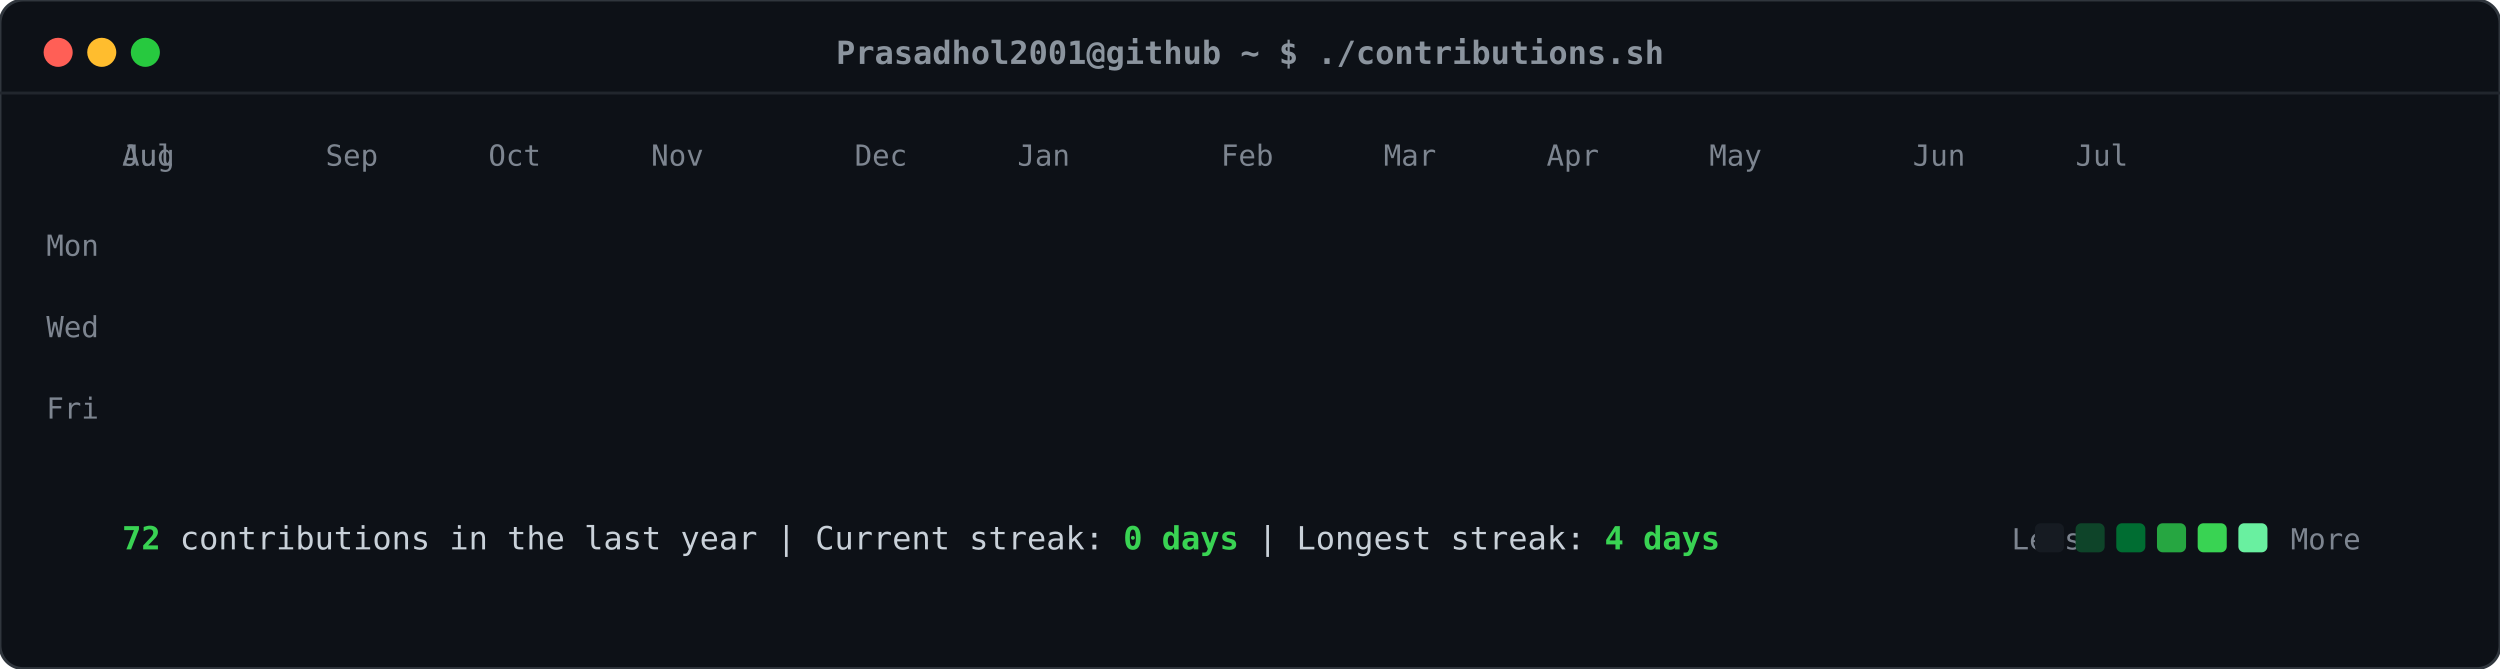
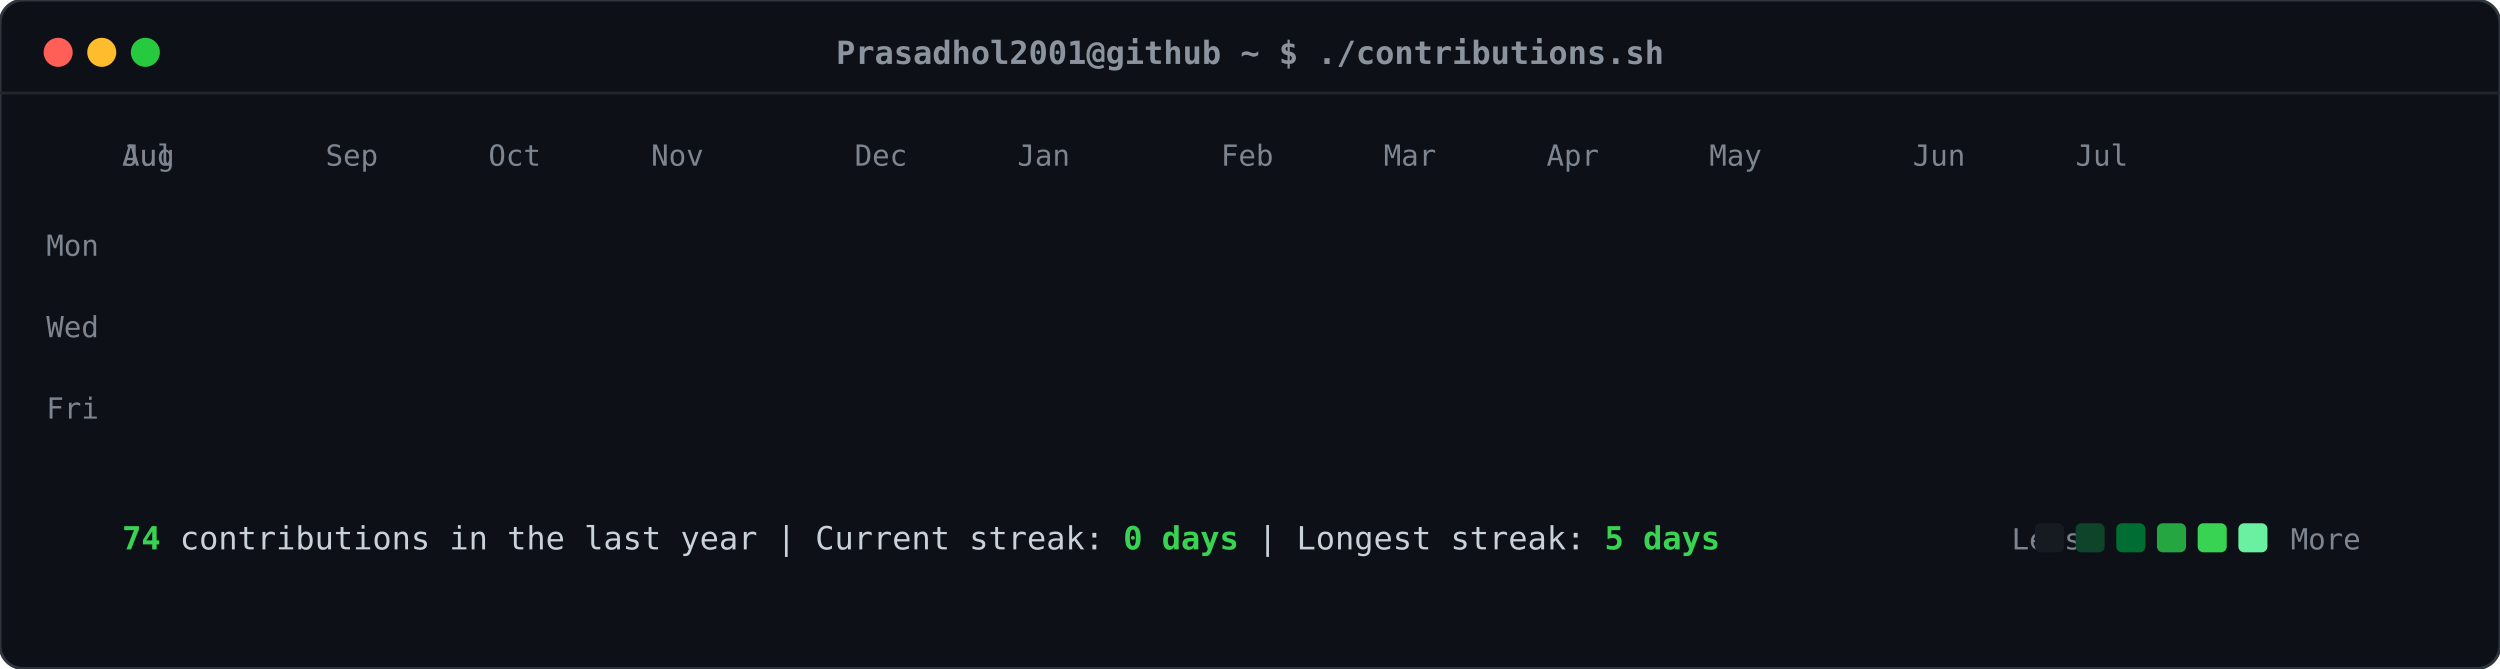
<svg xmlns="http://www.w3.org/2000/svg" viewBox="0 0 860 230" width="860" height="230">
  <defs>
    <style>
    .card-bg { fill: #0d1117; rx: 8px; ry: 8px; stroke: #30363d; stroke-width: 1px; }
    .header-dot { rx: 50%; ry: 50%; }
    .title-text { font-family: ui-monospace, SFMono-Regular, "SF Mono", Menlo, Consolas, monospace; font-size: 11px; fill: #8b949e; font-weight: 600; }
    .label-text { font-family: ui-monospace, SFMono-Regular, "SF Mono", Menlo, Consolas, monospace; font-size: 10px; fill: #7d8590; }
    .stat-text { font-family: ui-monospace, SFMono-Regular, "SF Mono", Menlo, Consolas, monospace; font-size: 11px; fill: #c9d1d9; }
    .stat-bold { font-weight: bold; fill: #39d353; }
    .day-rect { rx: 2.5px; ry: 2.5px; opacity: 0; transform: translateY(-6px); animation: slideIn 0.3s ease-out forwards; }
    @keyframes slideIn { to { opacity: 1; transform: translateY(0); } }
  </style>
  </defs>
  <rect class="card-bg" width="860" height="230" />
  <circle class="header-dot" cx="20" cy="18" r="5" fill="#ff5f56" />
  <circle class="header-dot" cx="35" cy="18" r="5" fill="#ffbd2e" />
  <circle class="header-dot" cx="50" cy="18" r="5" fill="#27c93f" />
  <text class="title-text" x="430" y="22" text-anchor="middle">Prasadhol2001@github ~ $ ./contributions.sh</text>
  <line x1="0" y1="32" x2="860" y2="32" stroke="#21262d" stroke-width="1" />
  <text class="label-text" x="34" y="88" text-anchor="end">Mon</text>
  <text class="label-text" x="34" y="116" text-anchor="end">Wed</text>
  <text class="label-text" x="34" y="144" text-anchor="end">Fri</text>
  <text class="label-text" x="42" y="57">Jul</text>
  <text class="label-text" x="42" y="57">Aug</text>
  <text class="label-text" x="112" y="57">Sep</text>
  <text class="label-text" x="168" y="57">Oct</text>
  <text class="label-text" x="224" y="57">Nov</text>
  <text class="label-text" x="294" y="57">Dec</text>
  <text class="label-text" x="350" y="57">Jan</text>
  <text class="label-text" x="420" y="57">Feb</text>
  <text class="label-text" x="476" y="57">Mar</text>
  <text class="label-text" x="532" y="57">Apr</text>
  <text class="label-text" x="588" y="57">May</text>
  <text class="label-text" x="658" y="57">Jun</text>
  <text class="label-text" x="714" y="57">Jul</text>
  <rect class="day-rect" x="42" y="65" width="11" height="11" fill="#161b22" style="animation-delay: 0.050s;" />
  <rect class="day-rect" x="42" y="79" width="11" height="11" fill="#161b22" style="animation-delay: 0.065s;" />
  <rect class="day-rect" x="42" y="93" width="11" height="11" fill="#161b22" style="animation-delay: 0.080s;" />
  <rect class="day-rect" x="42" y="107" width="11" height="11" fill="#161b22" style="animation-delay: 0.095s;" />
  <rect class="day-rect" x="42" y="121" width="11" height="11" fill="#161b22" style="animation-delay: 0.110s;" />
  <rect class="day-rect" x="42" y="135" width="11" height="11" fill="#161b22" style="animation-delay: 0.125s;" />
  <rect class="day-rect" x="42" y="149" width="11" height="11" fill="#161b22" style="animation-delay: 0.140s;" />
  <rect class="day-rect" x="56" y="65" width="11" height="11" fill="#161b22" style="animation-delay: 0.062s;" />
  <rect class="day-rect" x="56" y="79" width="11" height="11" fill="#161b22" style="animation-delay: 0.077s;" />
  <rect class="day-rect" x="56" y="93" width="11" height="11" fill="#161b22" style="animation-delay: 0.092s;" />
  <rect class="day-rect" x="56" y="107" width="11" height="11" fill="#161b22" style="animation-delay: 0.107s;" />
  <rect class="day-rect" x="56" y="121" width="11" height="11" fill="#161b22" style="animation-delay: 0.122s;" />
  <rect class="day-rect" x="56" y="135" width="11" height="11" fill="#161b22" style="animation-delay: 0.137s;" />
  <rect class="day-rect" x="56" y="149" width="11" height="11" fill="#0e4429" style="animation-delay: 0.152s;" />
  <rect class="day-rect" x="70" y="65" width="11" height="11" fill="#161b22" style="animation-delay: 0.074s;" />
  <rect class="day-rect" x="70" y="79" width="11" height="11" fill="#161b22" style="animation-delay: 0.089s;" />
  <rect class="day-rect" x="70" y="93" width="11" height="11" fill="#161b22" style="animation-delay: 0.104s;" />
  <rect class="day-rect" x="70" y="107" width="11" height="11" fill="#161b22" style="animation-delay: 0.119s;" />
  <rect class="day-rect" x="70" y="121" width="11" height="11" fill="#161b22" style="animation-delay: 0.134s;" />
  <rect class="day-rect" x="70" y="135" width="11" height="11" fill="#161b22" style="animation-delay: 0.149s;" />
  <rect class="day-rect" x="70" y="149" width="11" height="11" fill="#161b22" style="animation-delay: 0.164s;" />
  <rect class="day-rect" x="84" y="65" width="11" height="11" fill="#161b22" style="animation-delay: 0.086s;" />
  <rect class="day-rect" x="84" y="79" width="11" height="11" fill="#161b22" style="animation-delay: 0.101s;" />
  <rect class="day-rect" x="84" y="93" width="11" height="11" fill="#161b22" style="animation-delay: 0.116s;" />
  <rect class="day-rect" x="84" y="107" width="11" height="11" fill="#161b22" style="animation-delay: 0.131s;" />
  <rect class="day-rect" x="84" y="121" width="11" height="11" fill="#161b22" style="animation-delay: 0.146s;" />
  <rect class="day-rect" x="84" y="135" width="11" height="11" fill="#161b22" style="animation-delay: 0.161s;" />
  <rect class="day-rect" x="84" y="149" width="11" height="11" fill="#161b22" style="animation-delay: 0.176s;" />
  <rect class="day-rect" x="98" y="65" width="11" height="11" fill="#161b22" style="animation-delay: 0.098s;" />
  <rect class="day-rect" x="98" y="79" width="11" height="11" fill="#161b22" style="animation-delay: 0.113s;" />
  <rect class="day-rect" x="98" y="93" width="11" height="11" fill="#161b22" style="animation-delay: 0.128s;" />
  <rect class="day-rect" x="98" y="107" width="11" height="11" fill="#161b22" style="animation-delay: 0.143s;" />
  <rect class="day-rect" x="98" y="121" width="11" height="11" fill="#161b22" style="animation-delay: 0.158s;" />
  <rect class="day-rect" x="98" y="135" width="11" height="11" fill="#161b22" style="animation-delay: 0.173s;" />
  <rect class="day-rect" x="98" y="149" width="11" height="11" fill="#161b22" style="animation-delay: 0.188s;" />
  <rect class="day-rect" x="112" y="65" width="11" height="11" fill="#161b22" style="animation-delay: 0.110s;" />
  <rect class="day-rect" x="112" y="79" width="11" height="11" fill="#161b22" style="animation-delay: 0.125s;" />
  <rect class="day-rect" x="112" y="93" width="11" height="11" fill="#161b22" style="animation-delay: 0.140s;" />
  <rect class="day-rect" x="112" y="107" width="11" height="11" fill="#161b22" style="animation-delay: 0.155s;" />
  <rect class="day-rect" x="112" y="121" width="11" height="11" fill="#161b22" style="animation-delay: 0.170s;" />
  <rect class="day-rect" x="112" y="135" width="11" height="11" fill="#161b22" style="animation-delay: 0.185s;" />
  <rect class="day-rect" x="112" y="149" width="11" height="11" fill="#161b22" style="animation-delay: 0.200s;" />
  <rect class="day-rect" x="126" y="65" width="11" height="11" fill="#161b22" style="animation-delay: 0.122s;" />
  <rect class="day-rect" x="126" y="79" width="11" height="11" fill="#161b22" style="animation-delay: 0.137s;" />
  <rect class="day-rect" x="126" y="93" width="11" height="11" fill="#161b22" style="animation-delay: 0.152s;" />
  <rect class="day-rect" x="126" y="107" width="11" height="11" fill="#161b22" style="animation-delay: 0.167s;" />
  <rect class="day-rect" x="126" y="121" width="11" height="11" fill="#161b22" style="animation-delay: 0.182s;" />
  <rect class="day-rect" x="126" y="135" width="11" height="11" fill="#161b22" style="animation-delay: 0.197s;" />
  <rect class="day-rect" x="126" y="149" width="11" height="11" fill="#161b22" style="animation-delay: 0.212s;" />
  <rect class="day-rect" x="140" y="65" width="11" height="11" fill="#161b22" style="animation-delay: 0.134s;" />
  <rect class="day-rect" x="140" y="79" width="11" height="11" fill="#161b22" style="animation-delay: 0.149s;" />
  <rect class="day-rect" x="140" y="93" width="11" height="11" fill="#161b22" style="animation-delay: 0.164s;" />
  <rect class="day-rect" x="140" y="107" width="11" height="11" fill="#161b22" style="animation-delay: 0.179s;" />
  <rect class="day-rect" x="140" y="121" width="11" height="11" fill="#161b22" style="animation-delay: 0.194s;" />
  <rect class="day-rect" x="140" y="135" width="11" height="11" fill="#161b22" style="animation-delay: 0.209s;" />
  <rect class="day-rect" x="140" y="149" width="11" height="11" fill="#161b22" style="animation-delay: 0.224s;" />
  <rect class="day-rect" x="154" y="65" width="11" height="11" fill="#161b22" style="animation-delay: 0.146s;" />
  <rect class="day-rect" x="154" y="79" width="11" height="11" fill="#161b22" style="animation-delay: 0.161s;" />
  <rect class="day-rect" x="154" y="93" width="11" height="11" fill="#161b22" style="animation-delay: 0.176s;" />
  <rect class="day-rect" x="154" y="107" width="11" height="11" fill="#161b22" style="animation-delay: 0.191s;" />
  <rect class="day-rect" x="154" y="121" width="11" height="11" fill="#161b22" style="animation-delay: 0.206s;" />
  <rect class="day-rect" x="154" y="135" width="11" height="11" fill="#161b22" style="animation-delay: 0.221s;" />
  <rect class="day-rect" x="154" y="149" width="11" height="11" fill="#161b22" style="animation-delay: 0.236s;" />
  <rect class="day-rect" x="168" y="65" width="11" height="11" fill="#161b22" style="animation-delay: 0.158s;" />
  <rect class="day-rect" x="168" y="79" width="11" height="11" fill="#161b22" style="animation-delay: 0.173s;" />
  <rect class="day-rect" x="168" y="93" width="11" height="11" fill="#161b22" style="animation-delay: 0.188s;" />
  <rect class="day-rect" x="168" y="107" width="11" height="11" fill="#161b22" style="animation-delay: 0.203s;" />
  <rect class="day-rect" x="168" y="121" width="11" height="11" fill="#161b22" style="animation-delay: 0.218s;" />
  <rect class="day-rect" x="168" y="135" width="11" height="11" fill="#161b22" style="animation-delay: 0.233s;" />
  <rect class="day-rect" x="168" y="149" width="11" height="11" fill="#161b22" style="animation-delay: 0.248s;" />
  <rect class="day-rect" x="182" y="65" width="11" height="11" fill="#161b22" style="animation-delay: 0.170s;" />
  <rect class="day-rect" x="182" y="79" width="11" height="11" fill="#161b22" style="animation-delay: 0.185s;" />
  <rect class="day-rect" x="182" y="93" width="11" height="11" fill="#161b22" style="animation-delay: 0.200s;" />
  <rect class="day-rect" x="182" y="107" width="11" height="11" fill="#161b22" style="animation-delay: 0.215s;" />
  <rect class="day-rect" x="182" y="121" width="11" height="11" fill="#161b22" style="animation-delay: 0.230s;" />
  <rect class="day-rect" x="182" y="135" width="11" height="11" fill="#161b22" style="animation-delay: 0.245s;" />
  <rect class="day-rect" x="182" y="149" width="11" height="11" fill="#161b22" style="animation-delay: 0.260s;" />
  <rect class="day-rect" x="196" y="65" width="11" height="11" fill="#161b22" style="animation-delay: 0.182s;" />
  <rect class="day-rect" x="196" y="79" width="11" height="11" fill="#161b22" style="animation-delay: 0.197s;" />
  <rect class="day-rect" x="196" y="93" width="11" height="11" fill="#161b22" style="animation-delay: 0.212s;" />
  <rect class="day-rect" x="196" y="107" width="11" height="11" fill="#161b22" style="animation-delay: 0.227s;" />
  <rect class="day-rect" x="196" y="121" width="11" height="11" fill="#161b22" style="animation-delay: 0.242s;" />
  <rect class="day-rect" x="196" y="135" width="11" height="11" fill="#161b22" style="animation-delay: 0.257s;" />
  <rect class="day-rect" x="196" y="149" width="11" height="11" fill="#161b22" style="animation-delay: 0.272s;" />
  <rect class="day-rect" x="210" y="65" width="11" height="11" fill="#161b22" style="animation-delay: 0.194s;" />
  <rect class="day-rect" x="210" y="79" width="11" height="11" fill="#161b22" style="animation-delay: 0.209s;" />
  <rect class="day-rect" x="210" y="93" width="11" height="11" fill="#161b22" style="animation-delay: 0.224s;" />
  <rect class="day-rect" x="210" y="107" width="11" height="11" fill="#161b22" style="animation-delay: 0.239s;" />
  <rect class="day-rect" x="210" y="121" width="11" height="11" fill="#161b22" style="animation-delay: 0.254s;" />
  <rect class="day-rect" x="210" y="135" width="11" height="11" fill="#161b22" style="animation-delay: 0.269s;" />
  <rect class="day-rect" x="210" y="149" width="11" height="11" fill="#161b22" style="animation-delay: 0.284s;" />
  <rect class="day-rect" x="224" y="65" width="11" height="11" fill="#161b22" style="animation-delay: 0.206s;" />
  <rect class="day-rect" x="224" y="79" width="11" height="11" fill="#161b22" style="animation-delay: 0.221s;" />
  <rect class="day-rect" x="224" y="93" width="11" height="11" fill="#161b22" style="animation-delay: 0.236s;" />
  <rect class="day-rect" x="224" y="107" width="11" height="11" fill="#161b22" style="animation-delay: 0.251s;" />
  <rect class="day-rect" x="224" y="121" width="11" height="11" fill="#161b22" style="animation-delay: 0.266s;" />
  <rect class="day-rect" x="224" y="135" width="11" height="11" fill="#161b22" style="animation-delay: 0.281s;" />
  <rect class="day-rect" x="224" y="149" width="11" height="11" fill="#161b22" style="animation-delay: 0.296s;" />
  <rect class="day-rect" x="238" y="65" width="11" height="11" fill="#161b22" style="animation-delay: 0.218s;" />
  <rect class="day-rect" x="238" y="79" width="11" height="11" fill="#161b22" style="animation-delay: 0.233s;" />
  <rect class="day-rect" x="238" y="93" width="11" height="11" fill="#161b22" style="animation-delay: 0.248s;" />
  <rect class="day-rect" x="238" y="107" width="11" height="11" fill="#161b22" style="animation-delay: 0.263s;" />
  <rect class="day-rect" x="238" y="121" width="11" height="11" fill="#161b22" style="animation-delay: 0.278s;" />
  <rect class="day-rect" x="238" y="135" width="11" height="11" fill="#161b22" style="animation-delay: 0.293s;" />
  <rect class="day-rect" x="238" y="149" width="11" height="11" fill="#161b22" style="animation-delay: 0.308s;" />
  <rect class="day-rect" x="252" y="65" width="11" height="11" fill="#161b22" style="animation-delay: 0.230s;" />
  <rect class="day-rect" x="252" y="79" width="11" height="11" fill="#161b22" style="animation-delay: 0.245s;" />
  <rect class="day-rect" x="252" y="93" width="11" height="11" fill="#161b22" style="animation-delay: 0.260s;" />
  <rect class="day-rect" x="252" y="107" width="11" height="11" fill="#161b22" style="animation-delay: 0.275s;" />
  <rect class="day-rect" x="252" y="121" width="11" height="11" fill="#161b22" style="animation-delay: 0.290s;" />
  <rect class="day-rect" x="252" y="135" width="11" height="11" fill="#161b22" style="animation-delay: 0.305s;" />
  <rect class="day-rect" x="252" y="149" width="11" height="11" fill="#161b22" style="animation-delay: 0.320s;" />
  <rect class="day-rect" x="266" y="65" width="11" height="11" fill="#161b22" style="animation-delay: 0.242s;" />
  <rect class="day-rect" x="266" y="79" width="11" height="11" fill="#161b22" style="animation-delay: 0.257s;" />
  <rect class="day-rect" x="266" y="93" width="11" height="11" fill="#161b22" style="animation-delay: 0.272s;" />
  <rect class="day-rect" x="266" y="107" width="11" height="11" fill="#161b22" style="animation-delay: 0.287s;" />
  <rect class="day-rect" x="266" y="121" width="11" height="11" fill="#161b22" style="animation-delay: 0.302s;" />
  <rect class="day-rect" x="266" y="135" width="11" height="11" fill="#161b22" style="animation-delay: 0.317s;" />
  <rect class="day-rect" x="266" y="149" width="11" height="11" fill="#161b22" style="animation-delay: 0.332s;" />
  <rect class="day-rect" x="280" y="65" width="11" height="11" fill="#161b22" style="animation-delay: 0.254s;" />
  <rect class="day-rect" x="280" y="79" width="11" height="11" fill="#161b22" style="animation-delay: 0.269s;" />
  <rect class="day-rect" x="280" y="93" width="11" height="11" fill="#161b22" style="animation-delay: 0.284s;" />
  <rect class="day-rect" x="280" y="107" width="11" height="11" fill="#161b22" style="animation-delay: 0.299s;" />
  <rect class="day-rect" x="280" y="121" width="11" height="11" fill="#161b22" style="animation-delay: 0.314s;" />
  <rect class="day-rect" x="280" y="135" width="11" height="11" fill="#161b22" style="animation-delay: 0.329s;" />
  <rect class="day-rect" x="280" y="149" width="11" height="11" fill="#161b22" style="animation-delay: 0.344s;" />
  <rect class="day-rect" x="294" y="65" width="11" height="11" fill="#161b22" style="animation-delay: 0.266s;" />
  <rect class="day-rect" x="294" y="79" width="11" height="11" fill="#161b22" style="animation-delay: 0.281s;" />
  <rect class="day-rect" x="294" y="93" width="11" height="11" fill="#161b22" style="animation-delay: 0.296s;" />
  <rect class="day-rect" x="294" y="107" width="11" height="11" fill="#161b22" style="animation-delay: 0.311s;" />
  <rect class="day-rect" x="294" y="121" width="11" height="11" fill="#161b22" style="animation-delay: 0.326s;" />
  <rect class="day-rect" x="294" y="135" width="11" height="11" fill="#161b22" style="animation-delay: 0.341s;" />
  <rect class="day-rect" x="294" y="149" width="11" height="11" fill="#161b22" style="animation-delay: 0.356s;" />
  <rect class="day-rect" x="308" y="65" width="11" height="11" fill="#161b22" style="animation-delay: 0.278s;" />
  <rect class="day-rect" x="308" y="79" width="11" height="11" fill="#161b22" style="animation-delay: 0.293s;" />
  <rect class="day-rect" x="308" y="93" width="11" height="11" fill="#161b22" style="animation-delay: 0.308s;" />
  <rect class="day-rect" x="308" y="107" width="11" height="11" fill="#161b22" style="animation-delay: 0.323s;" />
  <rect class="day-rect" x="308" y="121" width="11" height="11" fill="#161b22" style="animation-delay: 0.338s;" />
  <rect class="day-rect" x="308" y="135" width="11" height="11" fill="#161b22" style="animation-delay: 0.353s;" />
  <rect class="day-rect" x="308" y="149" width="11" height="11" fill="#161b22" style="animation-delay: 0.368s;" />
  <rect class="day-rect" x="322" y="65" width="11" height="11" fill="#161b22" style="animation-delay: 0.290s;" />
  <rect class="day-rect" x="322" y="79" width="11" height="11" fill="#161b22" style="animation-delay: 0.305s;" />
  <rect class="day-rect" x="322" y="93" width="11" height="11" fill="#161b22" style="animation-delay: 0.320s;" />
  <rect class="day-rect" x="322" y="107" width="11" height="11" fill="#161b22" style="animation-delay: 0.335s;" />
  <rect class="day-rect" x="322" y="121" width="11" height="11" fill="#161b22" style="animation-delay: 0.350s;" />
  <rect class="day-rect" x="322" y="135" width="11" height="11" fill="#161b22" style="animation-delay: 0.365s;" />
  <rect class="day-rect" x="322" y="149" width="11" height="11" fill="#161b22" style="animation-delay: 0.380s;" />
  <rect class="day-rect" x="336" y="65" width="11" height="11" fill="#161b22" style="animation-delay: 0.302s;" />
  <rect class="day-rect" x="336" y="79" width="11" height="11" fill="#161b22" style="animation-delay: 0.317s;" />
  <rect class="day-rect" x="336" y="93" width="11" height="11" fill="#006d32" style="animation-delay: 0.332s;" />
  <rect class="day-rect" x="336" y="107" width="11" height="11" fill="#161b22" style="animation-delay: 0.347s;" />
  <rect class="day-rect" x="336" y="121" width="11" height="11" fill="#161b22" style="animation-delay: 0.362s;" />
  <rect class="day-rect" x="336" y="135" width="11" height="11" fill="#161b22" style="animation-delay: 0.377s;" />
  <rect class="day-rect" x="336" y="149" width="11" height="11" fill="#161b22" style="animation-delay: 0.392s;" />
  <rect class="day-rect" x="350" y="65" width="11" height="11" fill="#161b22" style="animation-delay: 0.314s;" />
  <rect class="day-rect" x="350" y="79" width="11" height="11" fill="#161b22" style="animation-delay: 0.329s;" />
  <rect class="day-rect" x="350" y="93" width="11" height="11" fill="#161b22" style="animation-delay: 0.344s;" />
  <rect class="day-rect" x="350" y="107" width="11" height="11" fill="#161b22" style="animation-delay: 0.359s;" />
  <rect class="day-rect" x="350" y="121" width="11" height="11" fill="#161b22" style="animation-delay: 0.374s;" />
  <rect class="day-rect" x="350" y="135" width="11" height="11" fill="#161b22" style="animation-delay: 0.389s;" />
  <rect class="day-rect" x="350" y="149" width="11" height="11" fill="#161b22" style="animation-delay: 0.404s;" />
  <rect class="day-rect" x="364" y="65" width="11" height="11" fill="#161b22" style="animation-delay: 0.326s;" />
  <rect class="day-rect" x="364" y="79" width="11" height="11" fill="#161b22" style="animation-delay: 0.341s;" />
  <rect class="day-rect" x="364" y="93" width="11" height="11" fill="#161b22" style="animation-delay: 0.356s;" />
  <rect class="day-rect" x="364" y="107" width="11" height="11" fill="#161b22" style="animation-delay: 0.371s;" />
  <rect class="day-rect" x="364" y="121" width="11" height="11" fill="#161b22" style="animation-delay: 0.386s;" />
  <rect class="day-rect" x="364" y="135" width="11" height="11" fill="#161b22" style="animation-delay: 0.401s;" />
  <rect class="day-rect" x="364" y="149" width="11" height="11" fill="#161b22" style="animation-delay: 0.416s;" />
  <rect class="day-rect" x="378" y="65" width="11" height="11" fill="#161b22" style="animation-delay: 0.338s;" />
  <rect class="day-rect" x="378" y="79" width="11" height="11" fill="#161b22" style="animation-delay: 0.353s;" />
  <rect class="day-rect" x="378" y="93" width="11" height="11" fill="#161b22" style="animation-delay: 0.368s;" />
  <rect class="day-rect" x="378" y="107" width="11" height="11" fill="#161b22" style="animation-delay: 0.383s;" />
  <rect class="day-rect" x="378" y="121" width="11" height="11" fill="#161b22" style="animation-delay: 0.398s;" />
  <rect class="day-rect" x="378" y="135" width="11" height="11" fill="#161b22" style="animation-delay: 0.413s;" />
  <rect class="day-rect" x="378" y="149" width="11" height="11" fill="#161b22" style="animation-delay: 0.428s;" />
  <rect class="day-rect" x="392" y="65" width="11" height="11" fill="#161b22" style="animation-delay: 0.350s;" />
  <rect class="day-rect" x="392" y="79" width="11" height="11" fill="#161b22" style="animation-delay: 0.365s;" />
  <rect class="day-rect" x="392" y="93" width="11" height="11" fill="#161b22" style="animation-delay: 0.380s;" />
  <rect class="day-rect" x="392" y="107" width="11" height="11" fill="#161b22" style="animation-delay: 0.395s;" />
  <rect class="day-rect" x="392" y="121" width="11" height="11" fill="#161b22" style="animation-delay: 0.410s;" />
  <rect class="day-rect" x="392" y="135" width="11" height="11" fill="#161b22" style="animation-delay: 0.425s;" />
  <rect class="day-rect" x="392" y="149" width="11" height="11" fill="#161b22" style="animation-delay: 0.440s;" />
  <rect class="day-rect" x="406" y="65" width="11" height="11" fill="#161b22" style="animation-delay: 0.362s;" />
  <rect class="day-rect" x="406" y="79" width="11" height="11" fill="#161b22" style="animation-delay: 0.377s;" />
  <rect class="day-rect" x="406" y="93" width="11" height="11" fill="#161b22" style="animation-delay: 0.392s;" />
  <rect class="day-rect" x="406" y="107" width="11" height="11" fill="#161b22" style="animation-delay: 0.407s;" />
  <rect class="day-rect" x="406" y="121" width="11" height="11" fill="#161b22" style="animation-delay: 0.422s;" />
  <rect class="day-rect" x="406" y="135" width="11" height="11" fill="#161b22" style="animation-delay: 0.437s;" />
  <rect class="day-rect" x="406" y="149" width="11" height="11" fill="#161b22" style="animation-delay: 0.452s;" />
  <rect class="day-rect" x="420" y="65" width="11" height="11" fill="#161b22" style="animation-delay: 0.374s;" />
  <rect class="day-rect" x="420" y="79" width="11" height="11" fill="#161b22" style="animation-delay: 0.389s;" />
  <rect class="day-rect" x="420" y="93" width="11" height="11" fill="#161b22" style="animation-delay: 0.404s;" />
  <rect class="day-rect" x="420" y="107" width="11" height="11" fill="#161b22" style="animation-delay: 0.419s;" />
  <rect class="day-rect" x="420" y="121" width="11" height="11" fill="#161b22" style="animation-delay: 0.434s;" />
  <rect class="day-rect" x="420" y="135" width="11" height="11" fill="#161b22" style="animation-delay: 0.449s;" />
  <rect class="day-rect" x="420" y="149" width="11" height="11" fill="#161b22" style="animation-delay: 0.464s;" />
  <rect class="day-rect" x="434" y="65" width="11" height="11" fill="#161b22" style="animation-delay: 0.386s;" />
  <rect class="day-rect" x="434" y="79" width="11" height="11" fill="#161b22" style="animation-delay: 0.401s;" />
  <rect class="day-rect" x="434" y="93" width="11" height="11" fill="#161b22" style="animation-delay: 0.416s;" />
  <rect class="day-rect" x="434" y="107" width="11" height="11" fill="#161b22" style="animation-delay: 0.431s;" />
  <rect class="day-rect" x="434" y="121" width="11" height="11" fill="#161b22" style="animation-delay: 0.446s;" />
  <rect class="day-rect" x="434" y="135" width="11" height="11" fill="#161b22" style="animation-delay: 0.461s;" />
  <rect class="day-rect" x="434" y="149" width="11" height="11" fill="#161b22" style="animation-delay: 0.476s;" />
  <rect class="day-rect" x="448" y="65" width="11" height="11" fill="#161b22" style="animation-delay: 0.398s;" />
  <rect class="day-rect" x="448" y="79" width="11" height="11" fill="#161b22" style="animation-delay: 0.413s;" />
  <rect class="day-rect" x="448" y="93" width="11" height="11" fill="#161b22" style="animation-delay: 0.428s;" />
  <rect class="day-rect" x="448" y="107" width="11" height="11" fill="#161b22" style="animation-delay: 0.443s;" />
  <rect class="day-rect" x="448" y="121" width="11" height="11" fill="#161b22" style="animation-delay: 0.458s;" />
  <rect class="day-rect" x="448" y="135" width="11" height="11" fill="#161b22" style="animation-delay: 0.473s;" />
  <rect class="day-rect" x="448" y="149" width="11" height="11" fill="#161b22" style="animation-delay: 0.488s;" />
  <rect class="day-rect" x="462" y="65" width="11" height="11" fill="#161b22" style="animation-delay: 0.410s;" />
  <rect class="day-rect" x="462" y="79" width="11" height="11" fill="#161b22" style="animation-delay: 0.425s;" />
  <rect class="day-rect" x="462" y="93" width="11" height="11" fill="#161b22" style="animation-delay: 0.440s;" />
  <rect class="day-rect" x="462" y="107" width="11" height="11" fill="#161b22" style="animation-delay: 0.455s;" />
  <rect class="day-rect" x="462" y="121" width="11" height="11" fill="#161b22" style="animation-delay: 0.470s;" />
  <rect class="day-rect" x="462" y="135" width="11" height="11" fill="#161b22" style="animation-delay: 0.485s;" />
  <rect class="day-rect" x="462" y="149" width="11" height="11" fill="#161b22" style="animation-delay: 0.500s;" />
  <rect class="day-rect" x="476" y="65" width="11" height="11" fill="#161b22" style="animation-delay: 0.422s;" />
  <rect class="day-rect" x="476" y="79" width="11" height="11" fill="#161b22" style="animation-delay: 0.437s;" />
  <rect class="day-rect" x="476" y="93" width="11" height="11" fill="#161b22" style="animation-delay: 0.452s;" />
  <rect class="day-rect" x="476" y="107" width="11" height="11" fill="#161b22" style="animation-delay: 0.467s;" />
  <rect class="day-rect" x="476" y="121" width="11" height="11" fill="#161b22" style="animation-delay: 0.482s;" />
  <rect class="day-rect" x="476" y="135" width="11" height="11" fill="#161b22" style="animation-delay: 0.497s;" />
  <rect class="day-rect" x="476" y="149" width="11" height="11" fill="#161b22" style="animation-delay: 0.512s;" />
  <rect class="day-rect" x="490" y="65" width="11" height="11" fill="#161b22" style="animation-delay: 0.434s;" />
  <rect class="day-rect" x="490" y="79" width="11" height="11" fill="#161b22" style="animation-delay: 0.449s;" />
  <rect class="day-rect" x="490" y="93" width="11" height="11" fill="#161b22" style="animation-delay: 0.464s;" />
  <rect class="day-rect" x="490" y="107" width="11" height="11" fill="#161b22" style="animation-delay: 0.479s;" />
  <rect class="day-rect" x="490" y="121" width="11" height="11" fill="#161b22" style="animation-delay: 0.494s;" />
  <rect class="day-rect" x="490" y="135" width="11" height="11" fill="#161b22" style="animation-delay: 0.509s;" />
  <rect class="day-rect" x="490" y="149" width="11" height="11" fill="#161b22" style="animation-delay: 0.524s;" />
  <rect class="day-rect" x="504" y="65" width="11" height="11" fill="#161b22" style="animation-delay: 0.446s;" />
  <rect class="day-rect" x="504" y="79" width="11" height="11" fill="#161b22" style="animation-delay: 0.461s;" />
  <rect class="day-rect" x="504" y="93" width="11" height="11" fill="#161b22" style="animation-delay: 0.476s;" />
  <rect class="day-rect" x="504" y="107" width="11" height="11" fill="#161b22" style="animation-delay: 0.491s;" />
  <rect class="day-rect" x="504" y="121" width="11" height="11" fill="#161b22" style="animation-delay: 0.506s;" />
  <rect class="day-rect" x="504" y="135" width="11" height="11" fill="#161b22" style="animation-delay: 0.521s;" />
  <rect class="day-rect" x="504" y="149" width="11" height="11" fill="#161b22" style="animation-delay: 0.536s;" />
  <rect class="day-rect" x="518" y="65" width="11" height="11" fill="#161b22" style="animation-delay: 0.458s;" />
  <rect class="day-rect" x="518" y="79" width="11" height="11" fill="#161b22" style="animation-delay: 0.473s;" />
  <rect class="day-rect" x="518" y="93" width="11" height="11" fill="#161b22" style="animation-delay: 0.488s;" />
  <rect class="day-rect" x="518" y="107" width="11" height="11" fill="#161b22" style="animation-delay: 0.503s;" />
  <rect class="day-rect" x="518" y="121" width="11" height="11" fill="#161b22" style="animation-delay: 0.518s;" />
  <rect class="day-rect" x="518" y="135" width="11" height="11" fill="#161b22" style="animation-delay: 0.533s;" />
  <rect class="day-rect" x="518" y="149" width="11" height="11" fill="#161b22" style="animation-delay: 0.548s;" />
  <rect class="day-rect" x="532" y="65" width="11" height="11" fill="#161b22" style="animation-delay: 0.470s;" />
  <rect class="day-rect" x="532" y="79" width="11" height="11" fill="#161b22" style="animation-delay: 0.485s;" />
  <rect class="day-rect" x="532" y="93" width="11" height="11" fill="#161b22" style="animation-delay: 0.500s;" />
  <rect class="day-rect" x="532" y="107" width="11" height="11" fill="#161b22" style="animation-delay: 0.515s;" />
  <rect class="day-rect" x="532" y="121" width="11" height="11" fill="#161b22" style="animation-delay: 0.530s;" />
  <rect class="day-rect" x="532" y="135" width="11" height="11" fill="#161b22" style="animation-delay: 0.545s;" />
  <rect class="day-rect" x="532" y="149" width="11" height="11" fill="#161b22" style="animation-delay: 0.560s;" />
  <rect class="day-rect" x="546" y="65" width="11" height="11" fill="#161b22" style="animation-delay: 0.482s;" />
  <rect class="day-rect" x="546" y="79" width="11" height="11" fill="#161b22" style="animation-delay: 0.497s;" />
  <rect class="day-rect" x="546" y="93" width="11" height="11" fill="#161b22" style="animation-delay: 0.512s;" />
  <rect class="day-rect" x="546" y="107" width="11" height="11" fill="#161b22" style="animation-delay: 0.527s;" />
  <rect class="day-rect" x="546" y="121" width="11" height="11" fill="#161b22" style="animation-delay: 0.542s;" />
  <rect class="day-rect" x="546" y="135" width="11" height="11" fill="#161b22" style="animation-delay: 0.557s;" />
  <rect class="day-rect" x="546" y="149" width="11" height="11" fill="#161b22" style="animation-delay: 0.572s;" />
  <rect class="day-rect" x="560" y="65" width="11" height="11" fill="#161b22" style="animation-delay: 0.494s;" />
  <rect class="day-rect" x="560" y="79" width="11" height="11" fill="#161b22" style="animation-delay: 0.509s;" />
  <rect class="day-rect" x="560" y="93" width="11" height="11" fill="#161b22" style="animation-delay: 0.524s;" />
  <rect class="day-rect" x="560" y="107" width="11" height="11" fill="#161b22" style="animation-delay: 0.539s;" />
  <rect class="day-rect" x="560" y="121" width="11" height="11" fill="#161b22" style="animation-delay: 0.554s;" />
  <rect class="day-rect" x="560" y="135" width="11" height="11" fill="#161b22" style="animation-delay: 0.569s;" />
  <rect class="day-rect" x="560" y="149" width="11" height="11" fill="#161b22" style="animation-delay: 0.584s;" />
  <rect class="day-rect" x="574" y="65" width="11" height="11" fill="#161b22" style="animation-delay: 0.506s;" />
  <rect class="day-rect" x="574" y="79" width="11" height="11" fill="#161b22" style="animation-delay: 0.521s;" />
  <rect class="day-rect" x="574" y="93" width="11" height="11" fill="#161b22" style="animation-delay: 0.536s;" />
  <rect class="day-rect" x="574" y="107" width="11" height="11" fill="#161b22" style="animation-delay: 0.551s;" />
  <rect class="day-rect" x="574" y="121" width="11" height="11" fill="#161b22" style="animation-delay: 0.566s;" />
  <rect class="day-rect" x="574" y="135" width="11" height="11" fill="#161b22" style="animation-delay: 0.581s;" />
  <rect class="day-rect" x="574" y="149" width="11" height="11" fill="#161b22" style="animation-delay: 0.596s;" />
  <rect class="day-rect" x="588" y="65" width="11" height="11" fill="#161b22" style="animation-delay: 0.518s;" />
  <rect class="day-rect" x="588" y="79" width="11" height="11" fill="#161b22" style="animation-delay: 0.533s;" />
  <rect class="day-rect" x="588" y="93" width="11" height="11" fill="#161b22" style="animation-delay: 0.548s;" />
  <rect class="day-rect" x="588" y="107" width="11" height="11" fill="#161b22" style="animation-delay: 0.563s;" />
  <rect class="day-rect" x="588" y="121" width="11" height="11" fill="#161b22" style="animation-delay: 0.578s;" />
  <rect class="day-rect" x="588" y="135" width="11" height="11" fill="#161b22" style="animation-delay: 0.593s;" />
  <rect class="day-rect" x="588" y="149" width="11" height="11" fill="#161b22" style="animation-delay: 0.608s;" />
  <rect class="day-rect" x="602" y="65" width="11" height="11" fill="#161b22" style="animation-delay: 0.530s;" />
  <rect class="day-rect" x="602" y="79" width="11" height="11" fill="#161b22" style="animation-delay: 0.545s;" />
  <rect class="day-rect" x="602" y="93" width="11" height="11" fill="#161b22" style="animation-delay: 0.560s;" />
  <rect class="day-rect" x="602" y="107" width="11" height="11" fill="#161b22" style="animation-delay: 0.575s;" />
  <rect class="day-rect" x="602" y="121" width="11" height="11" fill="#161b22" style="animation-delay: 0.590s;" />
  <rect class="day-rect" x="602" y="135" width="11" height="11" fill="#161b22" style="animation-delay: 0.605s;" />
  <rect class="day-rect" x="602" y="149" width="11" height="11" fill="#161b22" style="animation-delay: 0.620s;" />
  <rect class="day-rect" x="616" y="65" width="11" height="11" fill="#161b22" style="animation-delay: 0.542s;" />
  <rect class="day-rect" x="616" y="79" width="11" height="11" fill="#161b22" style="animation-delay: 0.557s;" />
  <rect class="day-rect" x="616" y="93" width="11" height="11" fill="#161b22" style="animation-delay: 0.572s;" />
  <rect class="day-rect" x="616" y="107" width="11" height="11" fill="#161b22" style="animation-delay: 0.587s;" />
  <rect class="day-rect" x="616" y="121" width="11" height="11" fill="#161b22" style="animation-delay: 0.602s;" />
  <rect class="day-rect" x="616" y="135" width="11" height="11" fill="#161b22" style="animation-delay: 0.617s;" />
  <rect class="day-rect" x="616" y="149" width="11" height="11" fill="#161b22" style="animation-delay: 0.632s;" />
  <rect class="day-rect" x="630" y="65" width="11" height="11" fill="#161b22" style="animation-delay: 0.554s;" />
  <rect class="day-rect" x="630" y="79" width="11" height="11" fill="#161b22" style="animation-delay: 0.569s;" />
  <rect class="day-rect" x="630" y="93" width="11" height="11" fill="#161b22" style="animation-delay: 0.584s;" />
  <rect class="day-rect" x="630" y="107" width="11" height="11" fill="#161b22" style="animation-delay: 0.599s;" />
  <rect class="day-rect" x="630" y="121" width="11" height="11" fill="#0e4429" style="animation-delay: 0.614s;" />
  <rect class="day-rect" x="630" y="135" width="11" height="11" fill="#161b22" style="animation-delay: 0.629s;" />
  <rect class="day-rect" x="630" y="149" width="11" height="11" fill="#006d32" style="animation-delay: 0.644s;" />
  <rect class="day-rect" x="644" y="65" width="11" height="11" fill="#161b22" style="animation-delay: 0.566s;" />
  <rect class="day-rect" x="644" y="79" width="11" height="11" fill="#161b22" style="animation-delay: 0.581s;" />
  <rect class="day-rect" x="644" y="93" width="11" height="11" fill="#39d353" style="animation-delay: 0.596s;" />
  <rect class="day-rect" x="644" y="107" width="11" height="11" fill="#26a641" style="animation-delay: 0.611s;" />
  <rect class="day-rect" x="644" y="121" width="11" height="11" fill="#006d32" style="animation-delay: 0.626s;" />
  <rect class="day-rect" x="644" y="135" width="11" height="11" fill="#0e4429" style="animation-delay: 0.641s;" />
  <rect class="day-rect" x="644" y="149" width="11" height="11" fill="#161b22" style="animation-delay: 0.656s;" />
  <rect class="day-rect" x="658" y="65" width="11" height="11" fill="#161b22" style="animation-delay: 0.578s;" />
  <rect class="day-rect" x="658" y="79" width="11" height="11" fill="#0e4429" style="animation-delay: 0.593s;" />
  <rect class="day-rect" x="658" y="93" width="11" height="11" fill="#006d32" style="animation-delay: 0.608s;" />
  <rect class="day-rect" x="658" y="107" width="11" height="11" fill="#161b22" style="animation-delay: 0.623s;" />
  <rect class="day-rect" x="658" y="121" width="11" height="11" fill="#161b22" style="animation-delay: 0.638s;" />
  <rect class="day-rect" x="658" y="135" width="11" height="11" fill="#161b22" style="animation-delay: 0.653s;" />
  <rect class="day-rect" x="658" y="149" width="11" height="11" fill="#161b22" style="animation-delay: 0.668s;" />
  <rect class="day-rect" x="672" y="65" width="11" height="11" fill="#161b22" style="animation-delay: 0.590s;" />
  <rect class="day-rect" x="672" y="79" width="11" height="11" fill="#161b22" style="animation-delay: 0.605s;" />
  <rect class="day-rect" x="672" y="93" width="11" height="11" fill="#161b22" style="animation-delay: 0.620s;" />
  <rect class="day-rect" x="672" y="107" width="11" height="11" fill="#161b22" style="animation-delay: 0.635s;" />
  <rect class="day-rect" x="672" y="121" width="11" height="11" fill="#161b22" style="animation-delay: 0.650s;" />
  <rect class="day-rect" x="672" y="135" width="11" height="11" fill="#161b22" style="animation-delay: 0.665s;" />
  <rect class="day-rect" x="672" y="149" width="11" height="11" fill="#161b22" style="animation-delay: 0.680s;" />
  <rect class="day-rect" x="686" y="65" width="11" height="11" fill="#161b22" style="animation-delay: 0.602s;" />
  <rect class="day-rect" x="686" y="79" width="11" height="11" fill="#161b22" style="animation-delay: 0.617s;" />
  <rect class="day-rect" x="686" y="93" width="11" height="11" fill="#161b22" style="animation-delay: 0.632s;" />
  <rect class="day-rect" x="686" y="107" width="11" height="11" fill="#161b22" style="animation-delay: 0.647s;" />
  <rect class="day-rect" x="686" y="121" width="11" height="11" fill="#161b22" style="animation-delay: 0.662s;" />
  <rect class="day-rect" x="686" y="135" width="11" height="11" fill="#161b22" style="animation-delay: 0.677s;" />
  <rect class="day-rect" x="686" y="149" width="11" height="11" fill="#161b22" style="animation-delay: 0.692s;" />
  <rect class="day-rect" x="700" y="65" width="11" height="11" fill="#161b22" style="animation-delay: 0.614s;" />
  <rect class="day-rect" x="700" y="79" width="11" height="11" fill="#161b22" style="animation-delay: 0.629s;" />
  <rect class="day-rect" x="700" y="93" width="11" height="11" fill="#161b22" style="animation-delay: 0.644s;" />
  <rect class="day-rect" x="700" y="107" width="11" height="11" fill="#161b22" style="animation-delay: 0.659s;" />
  <rect class="day-rect" x="700" y="121" width="11" height="11" fill="#161b22" style="animation-delay: 0.674s;" />
  <rect class="day-rect" x="700" y="135" width="11" height="11" fill="#161b22" style="animation-delay: 0.689s;" />
  <rect class="day-rect" x="700" y="149" width="11" height="11" fill="#39d353" style="animation-delay: 0.704s;" />
  <rect class="day-rect" x="714" y="65" width="11" height="11" fill="#161b22" style="animation-delay: 0.626s;" />
  <rect class="day-rect" x="714" y="79" width="11" height="11" fill="#39d353" style="animation-delay: 0.641s;" />
  <rect class="day-rect" x="714" y="93" width="11" height="11" fill="#39d353" style="animation-delay: 0.656s;" />
  <rect class="day-rect" x="714" y="107" width="11" height="11" fill="#0e4429" style="animation-delay: 0.671s;" />
  <rect class="day-rect" x="714" y="121" width="11" height="11" fill="#161b22" style="animation-delay: 0.686s;" />
  <rect class="day-rect" x="714" y="135" width="11" height="11" fill="#161b22" style="animation-delay: 0.701s;" />
  <rect class="day-rect" x="714" y="149" width="11" height="11" fill="#161b22" style="animation-delay: 0.716s;" />
  <rect class="day-rect" x="728" y="65" width="11" height="11" fill="#161b22" style="animation-delay: 0.638s;" />
  <rect class="day-rect" x="728" y="79" width="11" height="11" fill="#161b22" style="animation-delay: 0.653s;" />
  <rect class="day-rect" x="728" y="93" width="11" height="11" fill="#161b22" style="animation-delay: 0.668s;" />
  <rect class="day-rect" x="728" y="107" width="11" height="11" fill="#161b22" style="animation-delay: 0.683s;" />
  <rect class="day-rect" x="728" y="121" width="11" height="11" fill="#161b22" style="animation-delay: 0.698s;" />
  <rect class="day-rect" x="728" y="135" width="11" height="11" fill="#161b22" style="animation-delay: 0.713s;" />
  <rect class="day-rect" x="728" y="149" width="11" height="11" fill="#161b22" style="animation-delay: 0.728s;" />
  <rect class="day-rect" x="742" y="65" width="11" height="11" fill="#161b22" style="animation-delay: 0.650s;" />
  <rect class="day-rect" x="742" y="79" width="11" height="11" fill="#161b22" style="animation-delay: 0.665s;" />
  <rect class="day-rect" x="742" y="93" width="11" height="11" fill="#161b22" style="animation-delay: 0.680s;" />
  <rect class="day-rect" x="742" y="107" width="11" height="11" fill="#161b22" style="animation-delay: 0.695s;" />
  <rect class="day-rect" x="742" y="121" width="11" height="11" fill="#161b22" style="animation-delay: 0.710s;" />
  <rect class="day-rect" x="742" y="135" width="11" height="11" fill="#161b22" style="animation-delay: 0.725s;" />
  <rect class="day-rect" x="742" y="149" width="11" height="11" fill="#161b22" style="animation-delay: 0.740s;" />
  <rect class="day-rect" x="756" y="65" width="11" height="11" fill="#161b22" style="animation-delay: 0.662s;" />
  <rect class="day-rect" x="756" y="79" width="11" height="11" fill="#161b22" style="animation-delay: 0.677s;" />
  <rect class="day-rect" x="756" y="93" width="11" height="11" fill="#161b22" style="animation-delay: 0.692s;" />
  <rect class="day-rect" x="756" y="107" width="11" height="11" fill="#161b22" style="animation-delay: 0.707s;" />
  <rect class="day-rect" x="756" y="121" width="11" height="11" fill="#39d353" style="animation-delay: 0.722s;" />
  <rect class="day-rect" x="756" y="135" width="11" height="11" fill="#006d32" style="animation-delay: 0.737s;" />
  <rect class="day-rect" x="756" y="149" width="11" height="11" fill="#006d32" style="animation-delay: 0.752s;" />
  <rect class="day-rect" x="770" y="65" width="11" height="11" fill="#006d32" style="animation-delay: 0.674s;" />
-   <rect class="day-rect" x="770" y="79" width="11" height="11" fill="#161b22" style="animation-delay: 0.689s;" />
+   <rect class="day-rect" x="770" y="79" width="11" height="11" fill="#006d32" style="animation-delay: 0.689s;" />
+   <rect class="day-rect" x="770" y="93" width="11" height="11" fill="#161b22" style="animation-delay: 0.704s;" />
  <text class="stat-text" x="42" y="189">
-     <tspan class="stat-bold">72</tspan> contributions in the last year | 
+     <tspan class="stat-bold">74</tspan> contributions in the last year | 
  Current streak: <tspan class="stat-bold">0 days</tspan> | 
-   Longest streak: <tspan class="stat-bold">4 days</tspan>
+   Longest streak: <tspan class="stat-bold">5 days</tspan>
  </text>
  <text class="label-text" x="692" y="189">Less</text>
  <rect x="700" y="180" width="10" height="10" rx="2" fill="#161b22" />
  <rect x="714" y="180" width="10" height="10" rx="2" fill="#0e4429" />
  <rect x="728" y="180" width="10" height="10" rx="2" fill="#006d32" />
  <rect x="742" y="180" width="10" height="10" rx="2" fill="#26a641" />
  <rect x="756" y="180" width="10" height="10" rx="2" fill="#39d353" />
  <rect x="770" y="180" width="10" height="10" rx="2" fill="#69f0a0" />
  <text class="label-text" x="788" y="189">More</text>
</svg>
